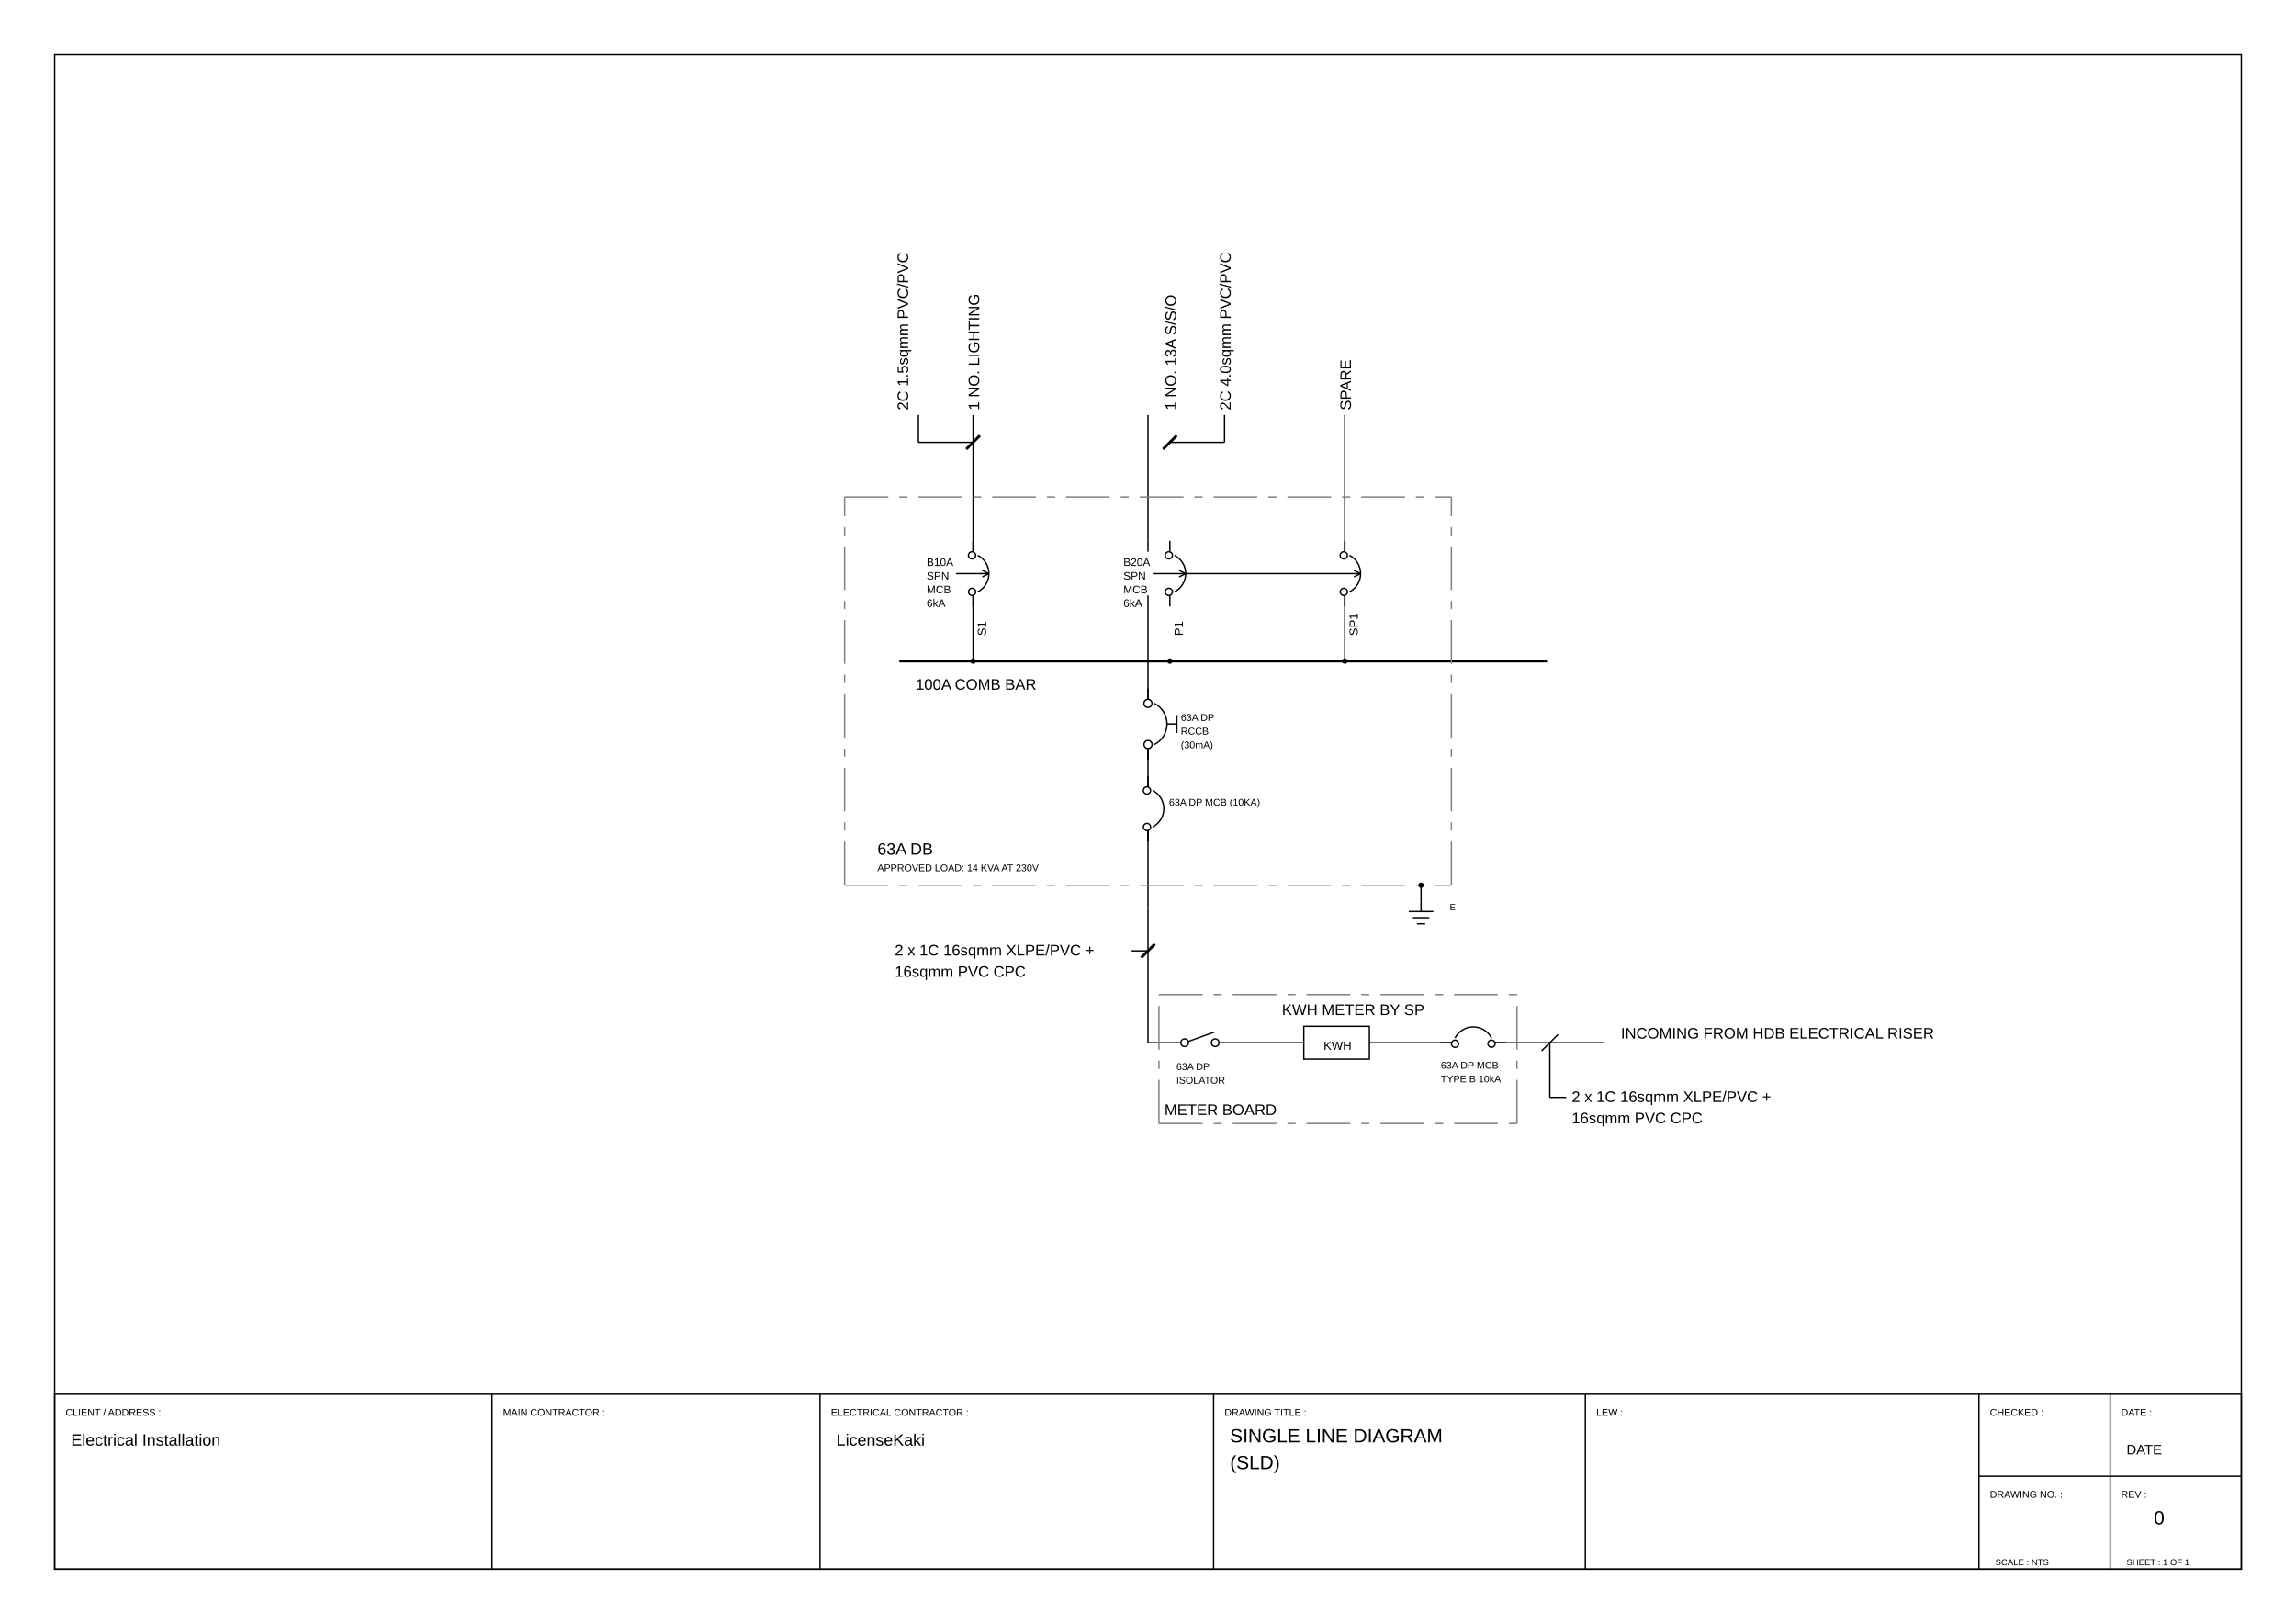
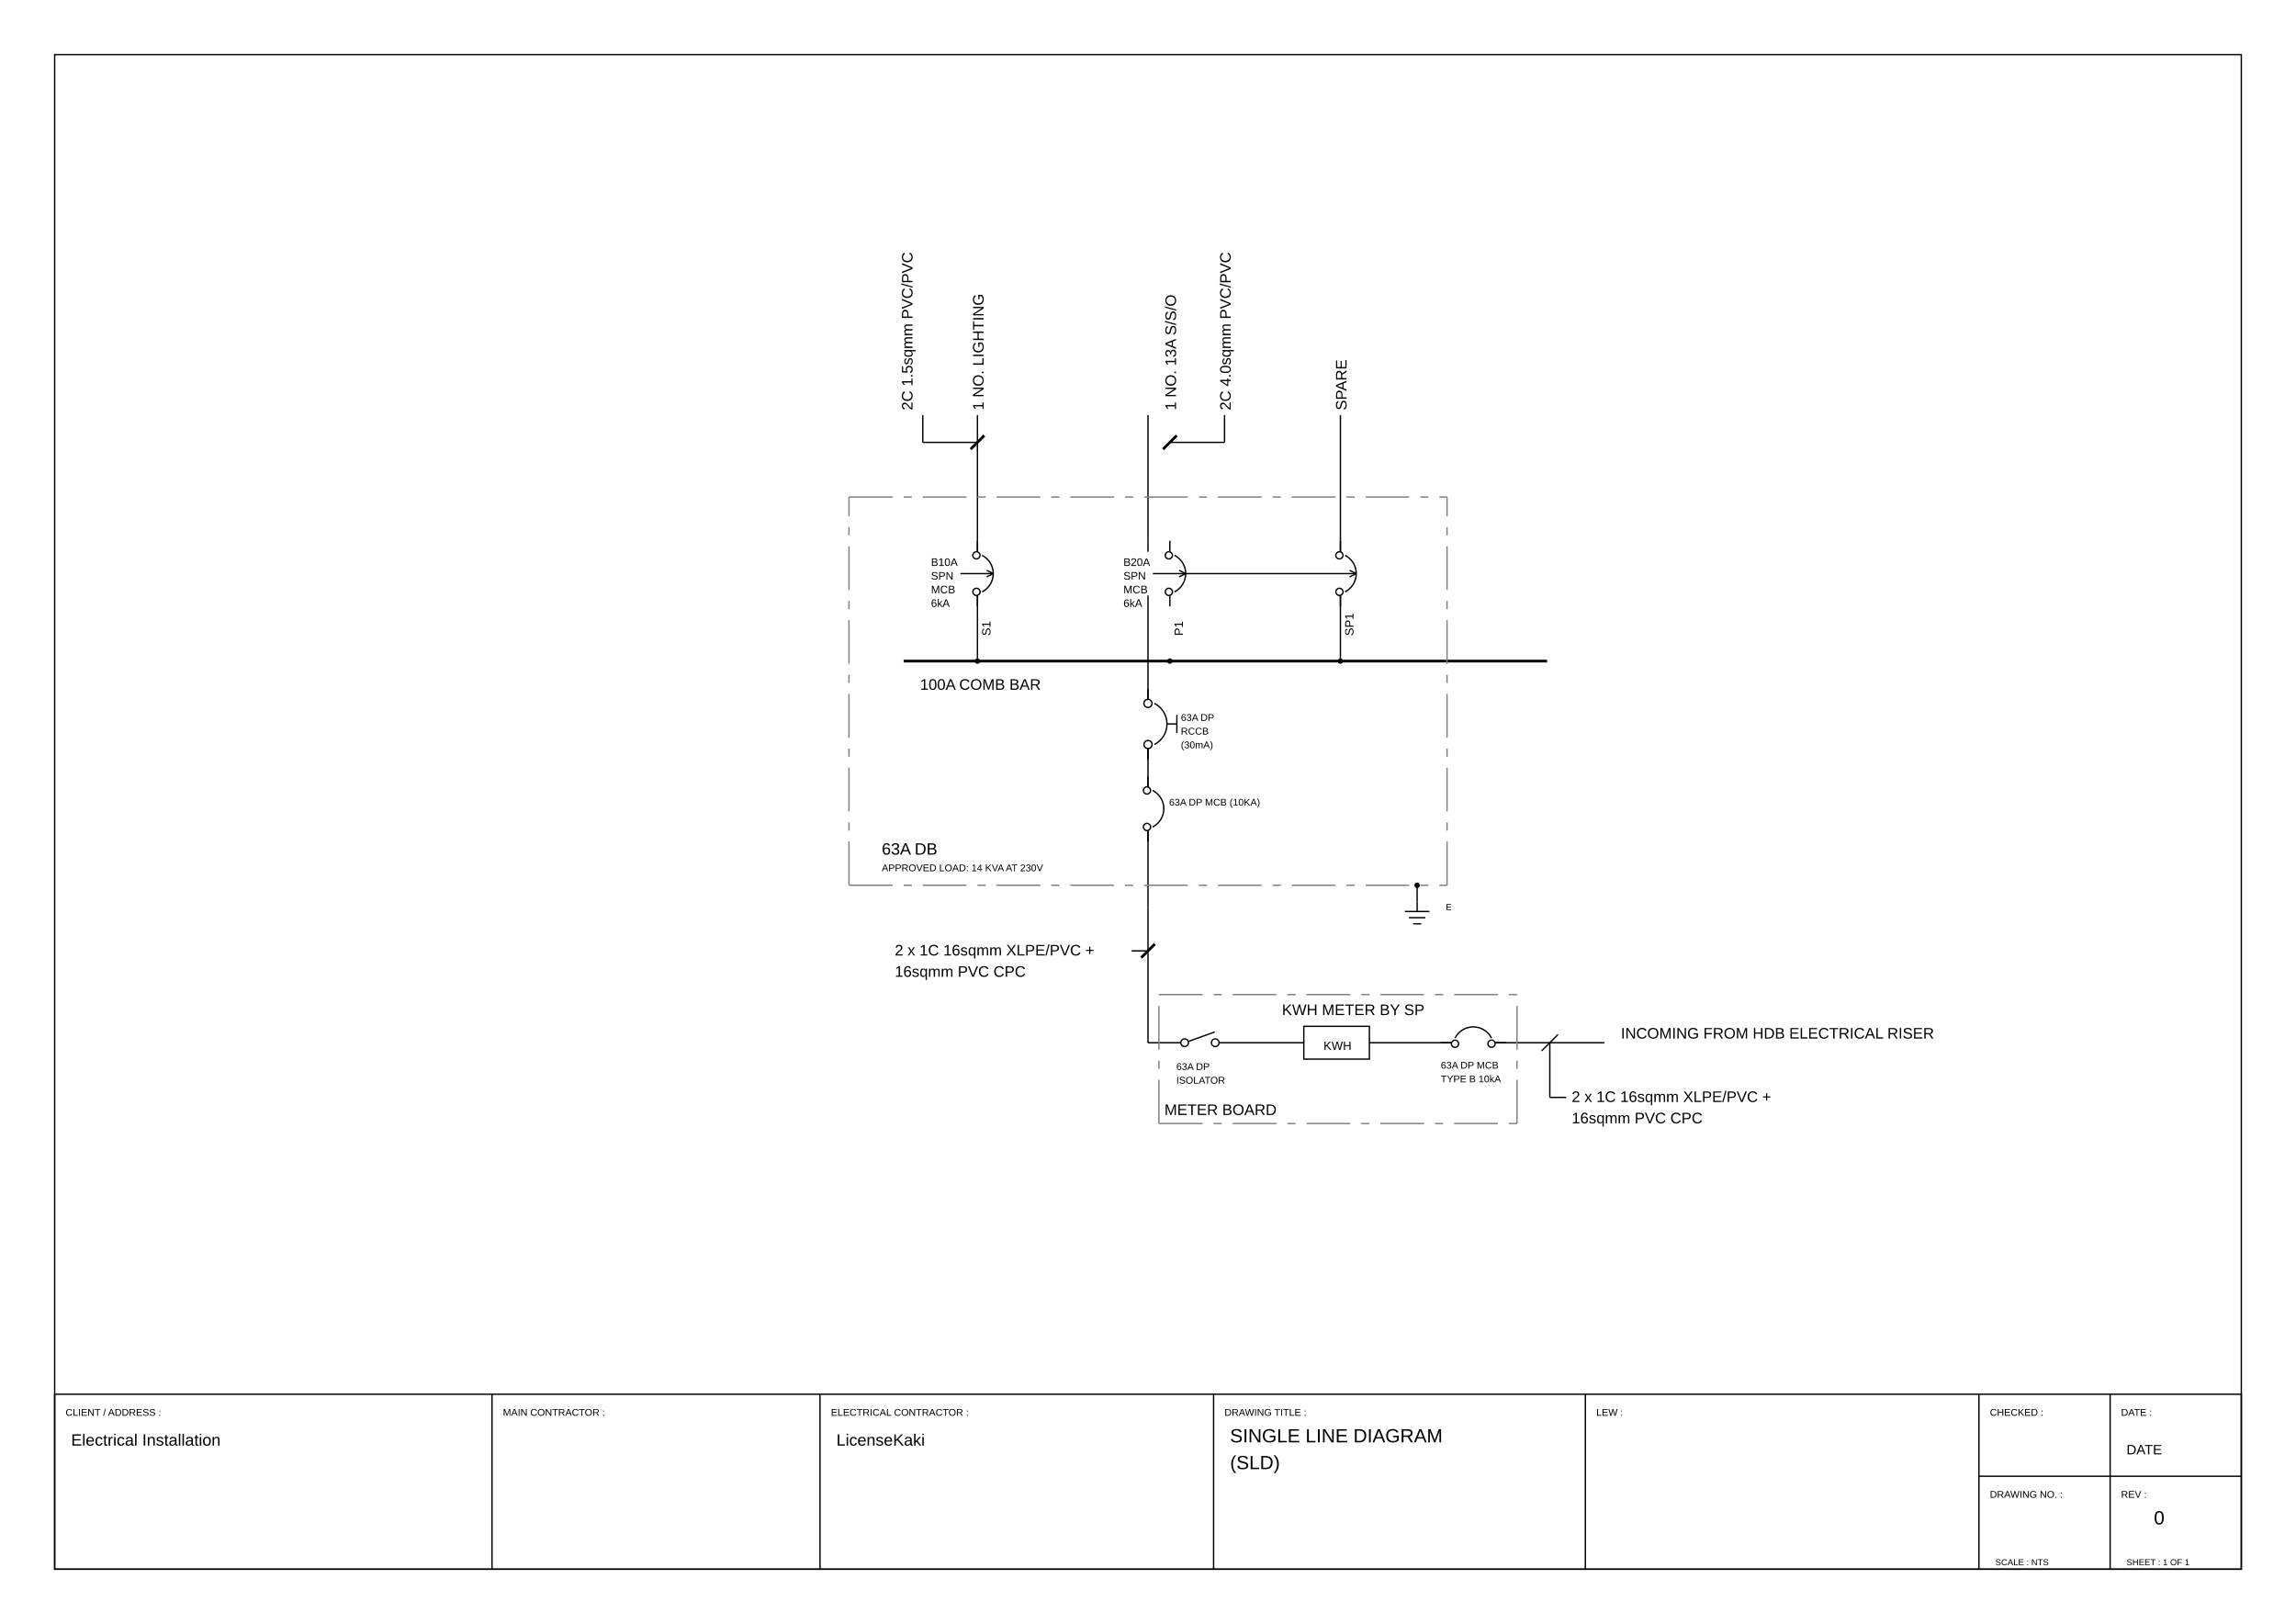
<svg xmlns="http://www.w3.org/2000/svg" viewBox="0 0 420.0 297.0" width="420.0mm" height="297.0mm">
  <rect width="420.0" height="297.0" fill="white" />
  <polygon points="10.00,287.00 410.00,287.00 410.00,10.00 10.00,10.00" stroke="#000000" stroke-width="0.25" fill="none" />
  <polygon points="10.00,287.00 410.00,287.00 410.00,255.00 10.00,255.00" stroke="#000000" stroke-width="0.25" fill="none" />
  <line x1="90.00" y1="255.00" x2="90.00" y2="287.00" stroke="#000000" stroke-width="0.25" fill="none" />
  <line x1="150.00" y1="255.00" x2="150.00" y2="287.00" stroke="#000000" stroke-width="0.25" fill="none" />
  <line x1="222.00" y1="255.00" x2="222.00" y2="287.00" stroke="#000000" stroke-width="0.25" fill="none" />
  <line x1="290.00" y1="255.00" x2="290.00" y2="287.00" stroke="#000000" stroke-width="0.25" fill="none" />
  <line x1="362.00" y1="255.00" x2="362.00" y2="287.00" stroke="#000000" stroke-width="0.25" fill="none" />
  <line x1="362.00" y1="270.00" x2="410.00" y2="270.00" stroke="#000000" stroke-width="0.25" fill="none" />
  <line x1="386.00" y1="255.00" x2="386.00" y2="287.00" stroke="#000000" stroke-width="0.25" fill="none" />
  <text x="12.00" y="258.94" font-family="Arial, Helvetica, sans-serif" font-size="1.8" fill="#000000">CLIENT / ADDRESS :</text>
  <text x="92.00" y="258.94" font-family="Arial, Helvetica, sans-serif" font-size="1.8" fill="#000000">MAIN CONTRACTOR :</text>
  <text x="152.00" y="258.94" font-family="Arial, Helvetica, sans-serif" font-size="1.8" fill="#000000">ELECTRICAL CONTRACTOR :</text>
  <text x="224.00" y="258.94" font-family="Arial, Helvetica, sans-serif" font-size="1.8" fill="#000000">DRAWING TITLE :</text>
  <text x="292.00" y="258.94" font-family="Arial, Helvetica, sans-serif" font-size="1.8" fill="#000000">LEW :</text>
  <text x="364.00" y="258.94" font-family="Arial, Helvetica, sans-serif" font-size="1.8" fill="#000000">CHECKED :</text>
  <text x="388.00" y="258.94" font-family="Arial, Helvetica, sans-serif" font-size="1.8" fill="#000000">DATE :</text>
  <text x="364.00" y="273.94" font-family="Arial, Helvetica, sans-serif" font-size="1.8" fill="#000000">DRAWING NO. :</text>
  <text x="388.00" y="273.94" font-family="Arial, Helvetica, sans-serif" font-size="1.8" fill="#000000">REV :</text>
  <circle cx="222.30" cy="190.71" r="0.70" stroke="#000000" stroke-width="0.25" fill="none" />
  <circle cx="216.70" cy="190.71" r="0.70" stroke="#000000" stroke-width="0.25" fill="none" />
  <polyline points="217.36,190.48 222.21,188.74" stroke="#000000" stroke-width="0.25" fill="none" />
  <text x="215.18" y="195.70" font-family="Arial, Helvetica, sans-serif" font-size="1.8" fill="#000000">
    <tspan x="215.18">63A DP</tspan>
    <tspan x="215.18" dy="2.5">ISOLATOR</tspan>
  </text>
  <polygon points="238.50,187.71 250.50,187.71 250.50,193.71 238.50,193.71" stroke="#000000" stroke-width="0.25" fill="none" />
  <text x="242.10" y="192.02" font-family="Arial, Helvetica, sans-serif" font-size="2.2" fill="#000000">KWH</text>
  <text x="234.50" y="185.65" font-family="Arial, Helvetica, sans-serif" font-size="2.8" fill="#000000">KWH METER BY SP</text>
  <path d="M 272.84,189.86 A 3.75,3.75 0 0,0 266.16,189.86" stroke="#000000" stroke-width="0.25" fill="none" />
  <circle cx="266.16" cy="190.90" r="0.66" stroke="#000000" stroke-width="0.25" fill="none" />
  <circle cx="272.84" cy="190.89" r="0.66" stroke="#000000" stroke-width="0.25" fill="none" />
  <line x1="265.50" y1="190.71" x2="263.50" y2="190.71" stroke="#000000" stroke-width="0.25" fill="none" />
  <line x1="273.50" y1="190.71" x2="275.50" y2="190.71" stroke="#000000" stroke-width="0.25" fill="none" />
  <text x="263.56" y="195.45" font-family="Arial, Helvetica, sans-serif" font-size="1.8" fill="#000000">
    <tspan x="263.56">63A DP MCB</tspan>
    <tspan x="263.56" dy="2.5">TYPE B 10kA</tspan>
  </text>
  <text x="296.50" y="189.95" font-family="Arial, Helvetica, sans-serif" font-size="2.8" fill="#000000">INCOMING FROM HDB ELECTRICAL RISER</text>
  <text x="287.50" y="201.55" font-family="Arial, Helvetica, sans-serif" font-size="2.8" fill="#000000">
    <tspan x="287.50">2 x 1C 16sqmm XLPE/PVC +</tspan>
    <tspan x="287.50" dy="3.9">16sqmm PVC CPC</tspan>
  </text>
  <text x="163.68" y="174.75" font-family="Arial, Helvetica, sans-serif" font-size="2.8" fill="#000000">
    <tspan x="163.68">2 x 1C 16sqmm XLPE/PVC +</tspan>
    <tspan x="163.68" dy="3.9">16sqmm PVC CPC</tspan>
  </text>
  <text x="213.00" y="203.93" font-family="Arial, Helvetica, sans-serif" font-size="2.8" fill="#000000">METER BOARD</text>
  <path d="M 210.85,151.25 A 3.75,3.75 0 0,0 210.85,144.57" stroke="#000000" stroke-width="0.25" fill="none" />
  <circle cx="209.81" cy="144.57" r="0.66" stroke="#000000" stroke-width="0.25" fill="none" />
  <circle cx="209.82" cy="151.25" r="0.66" stroke="#000000" stroke-width="0.25" fill="none" />
  <line x1="210.00" y1="151.91" x2="210.00" y2="153.91" stroke="#000000" stroke-width="0.25" fill="none" />
  <line x1="210.00" y1="143.91" x2="210.00" y2="141.91" stroke="#000000" stroke-width="0.25" fill="none" />
  <text x="213.85" y="147.35" font-family="Arial, Helvetica, sans-serif" font-size="1.8" fill="#000000">63A DP MCB (10KA)</text>
  <path d="M 211.17,136.17 A 4.22,4.22 0 0,0 211.17,128.65" stroke="#000000" stroke-width="0.25" fill="none" />
  <circle cx="209.99" cy="128.65" r="0.74" stroke="#000000" stroke-width="0.25" fill="none" />
  <circle cx="210.01" cy="136.17" r="0.74" stroke="#000000" stroke-width="0.25" fill="none" />
  <line x1="213.47" y1="132.41" x2="215.28" y2="132.41" stroke="#000000" stroke-width="0.25" fill="none" />
  <line x1="215.28" y1="134.05" x2="215.28" y2="130.77" stroke="#000000" stroke-width="0.25" fill="none" />
  <line x1="210.00" y1="136.91" x2="210.00" y2="138.91" stroke="#000000" stroke-width="0.25" fill="none" />
  <line x1="210.00" y1="127.91" x2="210.00" y2="125.91" stroke="#000000" stroke-width="0.25" fill="none" />
  <text x="216.01" y="131.85" font-family="Arial, Helvetica, sans-serif" font-size="1.8" fill="#000000">
    <tspan x="216.01">63A DP</tspan>
    <tspan x="216.01" dy="2.5">RCCB </tspan>
    <tspan x="216.01" dy="2.5">(30mA)</tspan>
  </text>
-   <line x1="164.50" y1="120.91" x2="283.00" y2="120.91" stroke="#000000" stroke-width="0.50" fill="none" />
-   <text x="167.50" y="126.15" font-family="Arial, Helvetica, sans-serif" font-size="2.8" fill="#000000">100A COMB BAR</text>
-   <text x="179.50" y="117.17" font-family="Arial, Helvetica, sans-serif" font-size="2.2" fill="#000000" transform="rotate(-90.0,179.50,116.29)">S1</text>
-   <path d="M 178.85,108.25 A 3.75,3.75 0 0,0 178.85,101.57" stroke="#000000" stroke-width="0.25" fill="none" />
-   <circle cx="177.81" cy="101.57" r="0.66" stroke="#000000" stroke-width="0.25" fill="none" />
-   <circle cx="177.82" cy="108.25" r="0.66" stroke="#000000" stroke-width="0.25" fill="none" />
-   <line x1="178.00" y1="108.91" x2="178.00" y2="110.91" stroke="#000000" stroke-width="0.25" fill="none" />
-   <line x1="178.00" y1="100.91" x2="178.00" y2="98.91" stroke="#000000" stroke-width="0.25" fill="none" />
-   <line x1="174.89" y1="104.91" x2="180.89" y2="104.91" stroke="#000000" stroke-width="0.25" fill="none" />
-   <line x1="180.89" y1="104.91" x2="179.69" y2="104.31" stroke="#000000" stroke-width="0.25" fill="none" />
-   <line x1="180.89" y1="104.91" x2="179.69" y2="105.51" stroke="#000000" stroke-width="0.25" fill="none" />
-   <text x="169.50" y="103.51" font-family="Arial, Helvetica, sans-serif" font-size="2.0" fill="#000000">B10A</text>
-   <text x="169.50" y="106.01" font-family="Arial, Helvetica, sans-serif" font-size="2.0" fill="#000000">SPN</text>
-   <text x="169.50" y="108.51" font-family="Arial, Helvetica, sans-serif" font-size="2.0" fill="#000000">MCB</text>
-   <text x="169.50" y="111.01" font-family="Arial, Helvetica, sans-serif" font-size="2.0" fill="#000000">6kA</text>
-   <text x="178.00" y="76.15" font-family="Arial, Helvetica, sans-serif" font-size="2.8" fill="#000000" transform="rotate(-90.0,178.00,75.03)">1 NO. LIGHTING</text>
+   <line x1="165.30" y1="120.91" x2="283.00" y2="120.91" stroke="#000000" stroke-width="0.50" fill="none" />
+   <text x="168.30" y="126.15" font-family="Arial, Helvetica, sans-serif" font-size="2.8" fill="#000000">100A COMB BAR</text>
+   <text x="180.30" y="117.17" font-family="Arial, Helvetica, sans-serif" font-size="2.2" fill="#000000" transform="rotate(-90.0,180.30,116.29)">S1</text>
+   <path d="M 179.65,108.25 A 3.75,3.75 0 0,0 179.65,101.57" stroke="#000000" stroke-width="0.25" fill="none" />
+   <circle cx="178.61" cy="101.57" r="0.66" stroke="#000000" stroke-width="0.25" fill="none" />
+   <circle cx="178.62" cy="108.25" r="0.66" stroke="#000000" stroke-width="0.25" fill="none" />
+   <line x1="178.80" y1="108.91" x2="178.80" y2="110.91" stroke="#000000" stroke-width="0.25" fill="none" />
+   <line x1="178.80" y1="100.91" x2="178.80" y2="98.91" stroke="#000000" stroke-width="0.25" fill="none" />
+   <line x1="175.69" y1="104.91" x2="181.69" y2="104.91" stroke="#000000" stroke-width="0.25" fill="none" />
+   <line x1="181.69" y1="104.91" x2="180.49" y2="104.31" stroke="#000000" stroke-width="0.25" fill="none" />
+   <line x1="181.69" y1="104.91" x2="180.49" y2="105.51" stroke="#000000" stroke-width="0.25" fill="none" />
+   <text x="170.30" y="103.51" font-family="Arial, Helvetica, sans-serif" font-size="2.0" fill="#000000">B10A</text>
+   <text x="170.30" y="106.01" font-family="Arial, Helvetica, sans-serif" font-size="2.0" fill="#000000">SPN</text>
+   <text x="170.30" y="108.51" font-family="Arial, Helvetica, sans-serif" font-size="2.0" fill="#000000">MCB</text>
+   <text x="170.30" y="111.01" font-family="Arial, Helvetica, sans-serif" font-size="2.0" fill="#000000">6kA</text>
+   <text x="178.80" y="76.15" font-family="Arial, Helvetica, sans-serif" font-size="2.8" fill="#000000" transform="rotate(-90.0,178.80,75.03)">1 NO. LIGHTING</text>
  <text x="215.50" y="117.17" font-family="Arial, Helvetica, sans-serif" font-size="2.2" fill="#000000" transform="rotate(-90.0,215.50,116.29)">P1</text>
  <path d="M 214.85,108.25 A 3.75,3.75 0 0,0 214.85,101.57" stroke="#000000" stroke-width="0.25" fill="none" />
  <circle cx="213.81" cy="101.57" r="0.66" stroke="#000000" stroke-width="0.25" fill="none" />
  <circle cx="213.82" cy="108.25" r="0.66" stroke="#000000" stroke-width="0.25" fill="none" />
  <line x1="214.00" y1="108.91" x2="214.00" y2="110.91" stroke="#000000" stroke-width="0.25" fill="none" />
  <line x1="214.00" y1="100.91" x2="214.00" y2="98.91" stroke="#000000" stroke-width="0.25" fill="none" />
  <line x1="210.89" y1="104.91" x2="216.89" y2="104.91" stroke="#000000" stroke-width="0.25" fill="none" />
  <line x1="216.89" y1="104.91" x2="215.69" y2="104.31" stroke="#000000" stroke-width="0.25" fill="none" />
  <line x1="216.89" y1="104.91" x2="215.69" y2="105.51" stroke="#000000" stroke-width="0.25" fill="none" />
  <text x="205.50" y="103.51" font-family="Arial, Helvetica, sans-serif" font-size="2.0" fill="#000000">B20A</text>
  <text x="205.50" y="106.01" font-family="Arial, Helvetica, sans-serif" font-size="2.0" fill="#000000">SPN</text>
  <text x="205.50" y="108.51" font-family="Arial, Helvetica, sans-serif" font-size="2.0" fill="#000000">MCB</text>
  <text x="205.50" y="111.01" font-family="Arial, Helvetica, sans-serif" font-size="2.0" fill="#000000">6kA</text>
  <text x="214.00" y="76.15" font-family="Arial, Helvetica, sans-serif" font-size="2.8" fill="#000000" transform="rotate(-90.0,214.00,75.03)">1 NO. 13A S/S/O</text>
-   <text x="247.50" y="117.17" font-family="Arial, Helvetica, sans-serif" font-size="2.2" fill="#000000" transform="rotate(-90.0,247.50,116.29)">SP1</text>
-   <path d="M 246.85,108.25 A 3.75,3.75 0 0,0 246.85,101.57" stroke="#000000" stroke-width="0.25" fill="none" />
-   <circle cx="245.81" cy="101.57" r="0.66" stroke="#000000" stroke-width="0.25" fill="none" />
-   <circle cx="245.82" cy="108.25" r="0.66" stroke="#000000" stroke-width="0.25" fill="none" />
-   <line x1="246.00" y1="108.91" x2="246.00" y2="110.91" stroke="#000000" stroke-width="0.25" fill="none" />
-   <line x1="246.00" y1="100.91" x2="246.00" y2="98.91" stroke="#000000" stroke-width="0.25" fill="none" />
-   <line x1="216.89" y1="104.91" x2="248.89" y2="104.91" stroke="#000000" stroke-width="0.25" fill="none" />
-   <line x1="248.89" y1="104.91" x2="247.69" y2="104.31" stroke="#000000" stroke-width="0.25" fill="none" />
-   <line x1="248.89" y1="104.91" x2="247.69" y2="105.51" stroke="#000000" stroke-width="0.25" fill="none" />
-   <text x="246.00" y="76.15" font-family="Arial, Helvetica, sans-serif" font-size="2.8" fill="#000000" transform="rotate(-90.0,246.00,75.03)">SPARE</text>
-   <text x="165.00" y="76.15" font-family="Arial, Helvetica, sans-serif" font-size="2.8" fill="#000000" transform="rotate(-90.0,165.00,75.03)">2C 1.5sqmm PVC/PVC</text>
+   <text x="246.70" y="117.17" font-family="Arial, Helvetica, sans-serif" font-size="2.2" fill="#000000" transform="rotate(-90.0,246.70,116.29)">SP1</text>
+   <path d="M 246.05,108.25 A 3.75,3.75 0 0,0 246.05,101.57" stroke="#000000" stroke-width="0.25" fill="none" />
+   <circle cx="245.01" cy="101.57" r="0.66" stroke="#000000" stroke-width="0.25" fill="none" />
+   <circle cx="245.02" cy="108.25" r="0.66" stroke="#000000" stroke-width="0.25" fill="none" />
+   <line x1="245.20" y1="108.91" x2="245.20" y2="110.91" stroke="#000000" stroke-width="0.25" fill="none" />
+   <line x1="245.20" y1="100.91" x2="245.20" y2="98.91" stroke="#000000" stroke-width="0.25" fill="none" />
+   <line x1="216.89" y1="104.91" x2="248.09" y2="104.91" stroke="#000000" stroke-width="0.25" fill="none" />
+   <line x1="248.09" y1="104.91" x2="246.89" y2="104.31" stroke="#000000" stroke-width="0.25" fill="none" />
+   <line x1="248.09" y1="104.91" x2="246.89" y2="105.51" stroke="#000000" stroke-width="0.25" fill="none" />
+   <text x="245.20" y="76.15" font-family="Arial, Helvetica, sans-serif" font-size="2.8" fill="#000000" transform="rotate(-90.0,245.20,75.03)">SPARE</text>
+   <text x="165.80" y="76.15" font-family="Arial, Helvetica, sans-serif" font-size="2.8" fill="#000000" transform="rotate(-90.0,165.80,75.03)">2C 1.5sqmm PVC/PVC</text>
  <text x="224.00" y="76.15" font-family="Arial, Helvetica, sans-serif" font-size="2.8" fill="#000000" transform="rotate(-90.0,224.00,75.03)">2C 4.0sqmm PVC/PVC</text>
-   <text x="160.50" y="156.31" font-family="Arial, Helvetica, sans-serif" font-size="3.0" fill="#000000">63A DB</text>
-   <text x="160.50" y="159.35" font-family="Arial, Helvetica, sans-serif" font-size="1.8" fill="#000000">APPROVED LOAD: 14 KVA AT 230V</text>
-   <line x1="259.95" y1="164.91" x2="259.95" y2="166.71" stroke="#000000" stroke-width="0.25" fill="none" />
-   <line x1="257.70" y1="166.71" x2="262.20" y2="166.71" stroke="#000000" stroke-width="0.25" fill="none" />
-   <line x1="258.45" y1="167.84" x2="261.45" y2="167.84" stroke="#000000" stroke-width="0.25" fill="none" />
-   <line x1="259.20" y1="168.96" x2="260.70" y2="168.96" stroke="#000000" stroke-width="0.25" fill="none" />
-   <text x="265.20" y="166.44" font-family="Arial, Helvetica, sans-serif" font-size="1.6" fill="#000000">E</text>
+   <text x="161.30" y="156.31" font-family="Arial, Helvetica, sans-serif" font-size="3.0" fill="#000000">63A DB</text>
+   <text x="161.30" y="159.35" font-family="Arial, Helvetica, sans-serif" font-size="1.8" fill="#000000">APPROVED LOAD: 14 KVA AT 230V</text>
+   <line x1="259.23" y1="164.91" x2="259.23" y2="166.71" stroke="#000000" stroke-width="0.25" fill="none" />
+   <line x1="256.98" y1="166.71" x2="261.48" y2="166.71" stroke="#000000" stroke-width="0.25" fill="none" />
+   <line x1="257.73" y1="167.84" x2="260.73" y2="167.84" stroke="#000000" stroke-width="0.25" fill="none" />
+   <line x1="258.48" y1="168.96" x2="259.98" y2="168.96" stroke="#000000" stroke-width="0.25" fill="none" />
+   <text x="264.48" y="166.44" font-family="Arial, Helvetica, sans-serif" font-size="1.6" fill="#000000">E</text>
  <line x1="210.00" y1="190.71" x2="216.00" y2="190.71" stroke="#000000" stroke-width="0.25" fill="none" />
  <line x1="223.00" y1="190.71" x2="238.50" y2="190.71" stroke="#000000" stroke-width="0.25" fill="none" />
  <line x1="250.50" y1="190.71" x2="265.50" y2="190.71" stroke="#000000" stroke-width="0.25" fill="none" />
  <line x1="273.50" y1="190.71" x2="293.50" y2="190.71" stroke="#000000" stroke-width="0.25" fill="none" />
  <line x1="282.00" y1="192.21" x2="285.00" y2="189.21" stroke="#000000" stroke-width="0.25" fill="none" />
  <line x1="283.50" y1="190.71" x2="283.50" y2="200.71" stroke="#000000" stroke-width="0.25" fill="none" />
  <line x1="283.50" y1="200.71" x2="286.50" y2="200.71" stroke="#000000" stroke-width="0.25" fill="none" />
  <line x1="210.00" y1="190.71" x2="210.00" y2="165.91" stroke="#000000" stroke-width="0.25" fill="none" />
  <line x1="210.00" y1="173.91" x2="207.00" y2="173.91" stroke="#000000" stroke-width="0.25" fill="none" />
  <line x1="210.00" y1="165.91" x2="210.00" y2="151.91" stroke="#000000" stroke-width="0.25" fill="none" />
  <line x1="210.00" y1="153.91" x2="210.00" y2="151.91" stroke="#000000" stroke-width="0.25" fill="none" />
  <line x1="210.00" y1="143.91" x2="210.00" y2="141.91" stroke="#000000" stroke-width="0.25" fill="none" />
  <line x1="210.00" y1="141.91" x2="210.00" y2="136.91" stroke="#000000" stroke-width="0.25" fill="none" />
  <line x1="210.00" y1="138.91" x2="210.00" y2="136.91" stroke="#000000" stroke-width="0.25" fill="none" />
  <line x1="210.00" y1="127.91" x2="210.00" y2="125.91" stroke="#000000" stroke-width="0.25" fill="none" />
  <line x1="210.00" y1="125.91" x2="210.00" y2="120.91" stroke="#000000" stroke-width="0.25" fill="none" />
-   <line x1="178.00" y1="120.91" x2="178.00" y2="108.91" stroke="#000000" stroke-width="0.25" fill="none" />
-   <line x1="178.00" y1="100.91" x2="178.00" y2="98.91" stroke="#000000" stroke-width="0.25" fill="none" />
-   <line x1="178.00" y1="98.91" x2="178.00" y2="75.91" stroke="#000000" stroke-width="0.25" fill="none" />
+   <line x1="178.80" y1="120.91" x2="178.80" y2="108.91" stroke="#000000" stroke-width="0.25" fill="none" />
+   <line x1="178.80" y1="100.91" x2="178.80" y2="98.91" stroke="#000000" stroke-width="0.25" fill="none" />
+   <line x1="178.80" y1="98.91" x2="178.80" y2="75.91" stroke="#000000" stroke-width="0.25" fill="none" />
  <line x1="210.00" y1="120.91" x2="210.00" y2="108.91" stroke="#000000" stroke-width="0.25" fill="none" />
  <line x1="210.00" y1="100.91" x2="210.00" y2="98.91" stroke="#000000" stroke-width="0.25" fill="none" />
  <line x1="210.00" y1="98.91" x2="210.00" y2="75.91" stroke="#000000" stroke-width="0.25" fill="none" />
-   <line x1="246.00" y1="120.91" x2="246.00" y2="108.91" stroke="#000000" stroke-width="0.25" fill="none" />
-   <line x1="246.00" y1="100.91" x2="246.00" y2="98.91" stroke="#000000" stroke-width="0.25" fill="none" />
-   <line x1="246.00" y1="98.91" x2="246.00" y2="75.91" stroke="#000000" stroke-width="0.25" fill="none" />
-   <line x1="168.00" y1="80.91" x2="178.00" y2="80.91" stroke="#000000" stroke-width="0.25" fill="none" />
-   <line x1="168.00" y1="80.91" x2="168.00" y2="75.91" stroke="#000000" stroke-width="0.25" fill="none" />
+   <line x1="245.20" y1="120.91" x2="245.20" y2="108.91" stroke="#000000" stroke-width="0.25" fill="none" />
+   <line x1="245.20" y1="100.91" x2="245.20" y2="98.91" stroke="#000000" stroke-width="0.25" fill="none" />
+   <line x1="245.20" y1="98.91" x2="245.20" y2="75.91" stroke="#000000" stroke-width="0.25" fill="none" />
+   <line x1="168.80" y1="80.91" x2="178.80" y2="80.91" stroke="#000000" stroke-width="0.25" fill="none" />
+   <line x1="168.80" y1="80.91" x2="168.80" y2="75.91" stroke="#000000" stroke-width="0.25" fill="none" />
  <line x1="214.00" y1="80.91" x2="224.00" y2="80.91" stroke="#000000" stroke-width="0.25" fill="none" />
  <line x1="224.00" y1="80.91" x2="224.00" y2="75.91" stroke="#000000" stroke-width="0.25" fill="none" />
-   <line x1="259.95" y1="161.91" x2="259.95" y2="164.91" stroke="#000000" stroke-width="0.25" fill="none" />
+   <line x1="259.23" y1="161.91" x2="259.23" y2="164.91" stroke="#000000" stroke-width="0.25" fill="none" />
  <line x1="208.75" y1="175.16" x2="211.25" y2="172.66" stroke="#000000" stroke-width="0.50" fill="none" />
-   <line x1="176.75" y1="82.16" x2="179.25" y2="79.66" stroke="#000000" stroke-width="0.50" fill="none" />
+   <line x1="177.55" y1="82.16" x2="180.05" y2="79.66" stroke="#000000" stroke-width="0.50" fill="none" />
  <line x1="212.75" y1="82.16" x2="215.25" y2="79.66" stroke="#000000" stroke-width="0.50" fill="none" />
  <line x1="212.00" y1="205.49" x2="220.00" y2="205.49" stroke="#808080" stroke-width="0.25" fill="none" />
  <line x1="222.00" y1="205.49" x2="223.50" y2="205.49" stroke="#808080" stroke-width="0.25" fill="none" />
  <line x1="225.50" y1="205.49" x2="233.50" y2="205.49" stroke="#808080" stroke-width="0.25" fill="none" />
  <line x1="235.50" y1="205.49" x2="237.00" y2="205.49" stroke="#808080" stroke-width="0.25" fill="none" />
  <line x1="239.00" y1="205.49" x2="247.00" y2="205.49" stroke="#808080" stroke-width="0.25" fill="none" />
  <line x1="249.00" y1="205.49" x2="250.50" y2="205.49" stroke="#808080" stroke-width="0.25" fill="none" />
  <line x1="252.50" y1="205.49" x2="260.50" y2="205.49" stroke="#808080" stroke-width="0.25" fill="none" />
  <line x1="262.50" y1="205.49" x2="264.00" y2="205.49" stroke="#808080" stroke-width="0.25" fill="none" />
  <line x1="266.00" y1="205.49" x2="274.00" y2="205.49" stroke="#808080" stroke-width="0.25" fill="none" />
  <line x1="276.00" y1="205.49" x2="277.50" y2="205.49" stroke="#808080" stroke-width="0.25" fill="none" />
  <line x1="212.00" y1="181.91" x2="220.00" y2="181.91" stroke="#808080" stroke-width="0.25" fill="none" />
  <line x1="222.00" y1="181.91" x2="223.50" y2="181.91" stroke="#808080" stroke-width="0.25" fill="none" />
  <line x1="225.50" y1="181.91" x2="233.50" y2="181.91" stroke="#808080" stroke-width="0.25" fill="none" />
  <line x1="235.50" y1="181.91" x2="237.00" y2="181.91" stroke="#808080" stroke-width="0.25" fill="none" />
  <line x1="239.00" y1="181.91" x2="247.00" y2="181.91" stroke="#808080" stroke-width="0.25" fill="none" />
  <line x1="249.00" y1="181.91" x2="250.50" y2="181.91" stroke="#808080" stroke-width="0.25" fill="none" />
  <line x1="252.50" y1="181.91" x2="260.50" y2="181.91" stroke="#808080" stroke-width="0.25" fill="none" />
  <line x1="262.50" y1="181.91" x2="264.00" y2="181.91" stroke="#808080" stroke-width="0.25" fill="none" />
  <line x1="266.00" y1="181.91" x2="274.00" y2="181.91" stroke="#808080" stroke-width="0.25" fill="none" />
  <line x1="276.00" y1="181.91" x2="277.50" y2="181.91" stroke="#808080" stroke-width="0.25" fill="none" />
  <line x1="212.00" y1="205.49" x2="212.00" y2="197.49" stroke="#808080" stroke-width="0.25" fill="none" />
  <line x1="212.00" y1="195.49" x2="212.00" y2="193.99" stroke="#808080" stroke-width="0.25" fill="none" />
  <line x1="212.00" y1="191.99" x2="212.00" y2="183.99" stroke="#808080" stroke-width="0.25" fill="none" />
  <line x1="212.00" y1="181.99" x2="212.00" y2="181.91" stroke="#808080" stroke-width="0.25" fill="none" />
  <line x1="277.50" y1="205.49" x2="277.50" y2="197.49" stroke="#808080" stroke-width="0.25" fill="none" />
  <line x1="277.50" y1="195.49" x2="277.50" y2="193.99" stroke="#808080" stroke-width="0.25" fill="none" />
  <line x1="277.50" y1="191.99" x2="277.50" y2="183.99" stroke="#808080" stroke-width="0.25" fill="none" />
  <line x1="277.50" y1="181.99" x2="277.50" y2="181.91" stroke="#808080" stroke-width="0.25" fill="none" />
-   <line x1="154.50" y1="161.91" x2="162.50" y2="161.91" stroke="#808080" stroke-width="0.25" fill="none" />
-   <line x1="164.50" y1="161.91" x2="166.00" y2="161.91" stroke="#808080" stroke-width="0.25" fill="none" />
-   <line x1="168.00" y1="161.91" x2="176.00" y2="161.91" stroke="#808080" stroke-width="0.25" fill="none" />
-   <line x1="178.00" y1="161.91" x2="179.50" y2="161.91" stroke="#808080" stroke-width="0.25" fill="none" />
-   <line x1="181.50" y1="161.91" x2="189.50" y2="161.91" stroke="#808080" stroke-width="0.25" fill="none" />
-   <line x1="191.50" y1="161.91" x2="193.00" y2="161.91" stroke="#808080" stroke-width="0.25" fill="none" />
-   <line x1="195.00" y1="161.91" x2="203.00" y2="161.91" stroke="#808080" stroke-width="0.25" fill="none" />
-   <line x1="205.00" y1="161.91" x2="206.50" y2="161.91" stroke="#808080" stroke-width="0.25" fill="none" />
-   <line x1="208.50" y1="161.91" x2="216.50" y2="161.91" stroke="#808080" stroke-width="0.25" fill="none" />
-   <line x1="218.50" y1="161.91" x2="220.00" y2="161.91" stroke="#808080" stroke-width="0.25" fill="none" />
-   <line x1="222.00" y1="161.91" x2="230.00" y2="161.91" stroke="#808080" stroke-width="0.25" fill="none" />
-   <line x1="232.00" y1="161.91" x2="233.50" y2="161.91" stroke="#808080" stroke-width="0.25" fill="none" />
-   <line x1="235.50" y1="161.91" x2="243.50" y2="161.91" stroke="#808080" stroke-width="0.25" fill="none" />
-   <line x1="245.50" y1="161.91" x2="247.00" y2="161.91" stroke="#808080" stroke-width="0.25" fill="none" />
-   <line x1="249.00" y1="161.91" x2="257.00" y2="161.91" stroke="#808080" stroke-width="0.25" fill="none" />
-   <line x1="259.00" y1="161.91" x2="260.50" y2="161.91" stroke="#808080" stroke-width="0.25" fill="none" />
-   <line x1="262.50" y1="161.91" x2="265.50" y2="161.91" stroke="#808080" stroke-width="0.25" fill="none" />
-   <line x1="154.50" y1="90.91" x2="162.50" y2="90.91" stroke="#808080" stroke-width="0.25" fill="none" />
-   <line x1="164.50" y1="90.91" x2="166.00" y2="90.91" stroke="#808080" stroke-width="0.25" fill="none" />
-   <line x1="168.00" y1="90.91" x2="176.00" y2="90.91" stroke="#808080" stroke-width="0.25" fill="none" />
-   <line x1="178.00" y1="90.91" x2="179.50" y2="90.91" stroke="#808080" stroke-width="0.25" fill="none" />
-   <line x1="181.50" y1="90.91" x2="189.50" y2="90.91" stroke="#808080" stroke-width="0.25" fill="none" />
-   <line x1="191.50" y1="90.91" x2="193.00" y2="90.91" stroke="#808080" stroke-width="0.25" fill="none" />
-   <line x1="195.00" y1="90.91" x2="203.00" y2="90.91" stroke="#808080" stroke-width="0.25" fill="none" />
-   <line x1="205.00" y1="90.91" x2="206.50" y2="90.91" stroke="#808080" stroke-width="0.25" fill="none" />
-   <line x1="208.50" y1="90.91" x2="216.50" y2="90.91" stroke="#808080" stroke-width="0.25" fill="none" />
-   <line x1="218.50" y1="90.91" x2="220.00" y2="90.91" stroke="#808080" stroke-width="0.25" fill="none" />
-   <line x1="222.00" y1="90.91" x2="230.00" y2="90.91" stroke="#808080" stroke-width="0.25" fill="none" />
-   <line x1="232.00" y1="90.91" x2="233.50" y2="90.91" stroke="#808080" stroke-width="0.25" fill="none" />
-   <line x1="235.50" y1="90.91" x2="243.50" y2="90.91" stroke="#808080" stroke-width="0.25" fill="none" />
-   <line x1="245.50" y1="90.91" x2="247.00" y2="90.91" stroke="#808080" stroke-width="0.25" fill="none" />
-   <line x1="249.00" y1="90.91" x2="257.00" y2="90.91" stroke="#808080" stroke-width="0.25" fill="none" />
-   <line x1="259.00" y1="90.91" x2="260.50" y2="90.91" stroke="#808080" stroke-width="0.25" fill="none" />
-   <line x1="262.50" y1="90.91" x2="265.50" y2="90.91" stroke="#808080" stroke-width="0.25" fill="none" />
-   <line x1="154.50" y1="161.91" x2="154.50" y2="153.91" stroke="#808080" stroke-width="0.25" fill="none" />
-   <line x1="154.50" y1="151.91" x2="154.50" y2="150.41" stroke="#808080" stroke-width="0.25" fill="none" />
-   <line x1="154.50" y1="148.41" x2="154.50" y2="140.41" stroke="#808080" stroke-width="0.25" fill="none" />
-   <line x1="154.50" y1="138.41" x2="154.50" y2="136.91" stroke="#808080" stroke-width="0.25" fill="none" />
-   <line x1="154.50" y1="134.91" x2="154.50" y2="126.91" stroke="#808080" stroke-width="0.25" fill="none" />
-   <line x1="154.50" y1="124.91" x2="154.50" y2="123.41" stroke="#808080" stroke-width="0.25" fill="none" />
-   <line x1="154.50" y1="121.41" x2="154.50" y2="113.41" stroke="#808080" stroke-width="0.25" fill="none" />
-   <line x1="154.50" y1="111.41" x2="154.50" y2="109.91" stroke="#808080" stroke-width="0.25" fill="none" />
-   <line x1="154.50" y1="107.91" x2="154.50" y2="99.91" stroke="#808080" stroke-width="0.25" fill="none" />
-   <line x1="154.50" y1="97.91" x2="154.50" y2="96.41" stroke="#808080" stroke-width="0.25" fill="none" />
-   <line x1="154.50" y1="94.41" x2="154.50" y2="90.91" stroke="#808080" stroke-width="0.25" fill="none" />
-   <line x1="265.50" y1="161.91" x2="265.50" y2="153.91" stroke="#808080" stroke-width="0.25" fill="none" />
-   <line x1="265.50" y1="151.91" x2="265.50" y2="150.41" stroke="#808080" stroke-width="0.25" fill="none" />
-   <line x1="265.50" y1="148.41" x2="265.50" y2="140.41" stroke="#808080" stroke-width="0.25" fill="none" />
-   <line x1="265.50" y1="138.41" x2="265.50" y2="136.91" stroke="#808080" stroke-width="0.25" fill="none" />
-   <line x1="265.50" y1="134.91" x2="265.50" y2="126.91" stroke="#808080" stroke-width="0.25" fill="none" />
-   <line x1="265.50" y1="124.91" x2="265.50" y2="123.41" stroke="#808080" stroke-width="0.25" fill="none" />
-   <line x1="265.50" y1="121.41" x2="265.50" y2="113.41" stroke="#808080" stroke-width="0.25" fill="none" />
-   <line x1="265.50" y1="111.41" x2="265.50" y2="109.91" stroke="#808080" stroke-width="0.25" fill="none" />
-   <line x1="265.50" y1="107.91" x2="265.50" y2="99.91" stroke="#808080" stroke-width="0.25" fill="none" />
-   <line x1="265.50" y1="97.91" x2="265.50" y2="96.41" stroke="#808080" stroke-width="0.25" fill="none" />
-   <line x1="265.50" y1="94.41" x2="265.50" y2="90.91" stroke="#808080" stroke-width="0.25" fill="none" />
-   <circle cx="178.00" cy="120.91" r="0.50" fill="rgb(0,0,0)" stroke="none" />
+   <line x1="155.30" y1="161.91" x2="163.30" y2="161.91" stroke="#808080" stroke-width="0.25" fill="none" />
+   <line x1="165.30" y1="161.91" x2="166.80" y2="161.91" stroke="#808080" stroke-width="0.25" fill="none" />
+   <line x1="168.80" y1="161.91" x2="176.80" y2="161.91" stroke="#808080" stroke-width="0.25" fill="none" />
+   <line x1="178.80" y1="161.91" x2="180.30" y2="161.91" stroke="#808080" stroke-width="0.25" fill="none" />
+   <line x1="182.30" y1="161.91" x2="190.30" y2="161.91" stroke="#808080" stroke-width="0.25" fill="none" />
+   <line x1="192.30" y1="161.91" x2="193.80" y2="161.91" stroke="#808080" stroke-width="0.25" fill="none" />
+   <line x1="195.80" y1="161.91" x2="203.80" y2="161.91" stroke="#808080" stroke-width="0.25" fill="none" />
+   <line x1="205.80" y1="161.91" x2="207.30" y2="161.91" stroke="#808080" stroke-width="0.25" fill="none" />
+   <line x1="209.30" y1="161.91" x2="217.30" y2="161.91" stroke="#808080" stroke-width="0.25" fill="none" />
+   <line x1="219.30" y1="161.91" x2="220.80" y2="161.91" stroke="#808080" stroke-width="0.25" fill="none" />
+   <line x1="222.80" y1="161.91" x2="230.80" y2="161.91" stroke="#808080" stroke-width="0.25" fill="none" />
+   <line x1="232.80" y1="161.91" x2="234.30" y2="161.91" stroke="#808080" stroke-width="0.25" fill="none" />
+   <line x1="236.30" y1="161.91" x2="244.30" y2="161.91" stroke="#808080" stroke-width="0.25" fill="none" />
+   <line x1="246.30" y1="161.91" x2="247.80" y2="161.91" stroke="#808080" stroke-width="0.25" fill="none" />
+   <line x1="249.80" y1="161.91" x2="257.80" y2="161.91" stroke="#808080" stroke-width="0.25" fill="none" />
+   <line x1="259.80" y1="161.91" x2="261.30" y2="161.91" stroke="#808080" stroke-width="0.25" fill="none" />
+   <line x1="263.30" y1="161.91" x2="264.70" y2="161.91" stroke="#808080" stroke-width="0.25" fill="none" />
+   <line x1="155.30" y1="90.91" x2="163.30" y2="90.91" stroke="#808080" stroke-width="0.25" fill="none" />
+   <line x1="165.30" y1="90.91" x2="166.80" y2="90.91" stroke="#808080" stroke-width="0.25" fill="none" />
+   <line x1="168.80" y1="90.91" x2="176.80" y2="90.91" stroke="#808080" stroke-width="0.25" fill="none" />
+   <line x1="178.80" y1="90.91" x2="180.30" y2="90.91" stroke="#808080" stroke-width="0.25" fill="none" />
+   <line x1="182.30" y1="90.91" x2="190.30" y2="90.91" stroke="#808080" stroke-width="0.25" fill="none" />
+   <line x1="192.30" y1="90.91" x2="193.80" y2="90.91" stroke="#808080" stroke-width="0.25" fill="none" />
+   <line x1="195.80" y1="90.91" x2="203.80" y2="90.91" stroke="#808080" stroke-width="0.25" fill="none" />
+   <line x1="205.80" y1="90.91" x2="207.30" y2="90.91" stroke="#808080" stroke-width="0.25" fill="none" />
+   <line x1="209.30" y1="90.91" x2="217.30" y2="90.91" stroke="#808080" stroke-width="0.25" fill="none" />
+   <line x1="219.30" y1="90.91" x2="220.80" y2="90.91" stroke="#808080" stroke-width="0.25" fill="none" />
+   <line x1="222.80" y1="90.91" x2="230.80" y2="90.91" stroke="#808080" stroke-width="0.25" fill="none" />
+   <line x1="232.80" y1="90.91" x2="234.30" y2="90.91" stroke="#808080" stroke-width="0.25" fill="none" />
+   <line x1="236.30" y1="90.91" x2="244.30" y2="90.91" stroke="#808080" stroke-width="0.25" fill="none" />
+   <line x1="246.30" y1="90.91" x2="247.80" y2="90.91" stroke="#808080" stroke-width="0.25" fill="none" />
+   <line x1="249.80" y1="90.91" x2="257.80" y2="90.91" stroke="#808080" stroke-width="0.25" fill="none" />
+   <line x1="259.80" y1="90.91" x2="261.30" y2="90.91" stroke="#808080" stroke-width="0.25" fill="none" />
+   <line x1="263.30" y1="90.91" x2="264.70" y2="90.91" stroke="#808080" stroke-width="0.25" fill="none" />
+   <line x1="155.30" y1="161.91" x2="155.30" y2="153.91" stroke="#808080" stroke-width="0.25" fill="none" />
+   <line x1="155.30" y1="151.91" x2="155.30" y2="150.41" stroke="#808080" stroke-width="0.25" fill="none" />
+   <line x1="155.30" y1="148.41" x2="155.30" y2="140.41" stroke="#808080" stroke-width="0.25" fill="none" />
+   <line x1="155.30" y1="138.41" x2="155.30" y2="136.91" stroke="#808080" stroke-width="0.25" fill="none" />
+   <line x1="155.30" y1="134.91" x2="155.30" y2="126.91" stroke="#808080" stroke-width="0.25" fill="none" />
+   <line x1="155.30" y1="124.91" x2="155.30" y2="123.41" stroke="#808080" stroke-width="0.25" fill="none" />
+   <line x1="155.30" y1="121.41" x2="155.30" y2="113.41" stroke="#808080" stroke-width="0.25" fill="none" />
+   <line x1="155.30" y1="111.41" x2="155.30" y2="109.91" stroke="#808080" stroke-width="0.25" fill="none" />
+   <line x1="155.30" y1="107.91" x2="155.30" y2="99.91" stroke="#808080" stroke-width="0.25" fill="none" />
+   <line x1="155.30" y1="97.91" x2="155.30" y2="96.41" stroke="#808080" stroke-width="0.25" fill="none" />
+   <line x1="155.30" y1="94.41" x2="155.30" y2="90.91" stroke="#808080" stroke-width="0.25" fill="none" />
+   <line x1="264.70" y1="161.91" x2="264.70" y2="153.91" stroke="#808080" stroke-width="0.25" fill="none" />
+   <line x1="264.70" y1="151.91" x2="264.70" y2="150.41" stroke="#808080" stroke-width="0.25" fill="none" />
+   <line x1="264.70" y1="148.41" x2="264.70" y2="140.41" stroke="#808080" stroke-width="0.25" fill="none" />
+   <line x1="264.70" y1="138.41" x2="264.70" y2="136.91" stroke="#808080" stroke-width="0.25" fill="none" />
+   <line x1="264.70" y1="134.91" x2="264.70" y2="126.91" stroke="#808080" stroke-width="0.25" fill="none" />
+   <line x1="264.70" y1="124.91" x2="264.70" y2="123.41" stroke="#808080" stroke-width="0.25" fill="none" />
+   <line x1="264.70" y1="121.41" x2="264.70" y2="113.41" stroke="#808080" stroke-width="0.25" fill="none" />
+   <line x1="264.70" y1="111.41" x2="264.70" y2="109.91" stroke="#808080" stroke-width="0.25" fill="none" />
+   <line x1="264.70" y1="107.91" x2="264.70" y2="99.91" stroke="#808080" stroke-width="0.25" fill="none" />
+   <line x1="264.70" y1="97.91" x2="264.70" y2="96.41" stroke="#808080" stroke-width="0.25" fill="none" />
+   <line x1="264.70" y1="94.41" x2="264.70" y2="90.91" stroke="#808080" stroke-width="0.25" fill="none" />
+   <circle cx="178.80" cy="120.91" r="0.50" fill="rgb(0,0,0)" stroke="none" />
  <circle cx="214.00" cy="120.91" r="0.50" fill="rgb(0,0,0)" stroke="none" />
-   <circle cx="246.00" cy="120.91" r="0.50" fill="rgb(0,0,0)" stroke="none" />
-   <circle cx="259.95" cy="161.91" r="0.50" fill="rgb(0,0,0)" stroke="none" />
+   <circle cx="245.20" cy="120.91" r="0.50" fill="rgb(0,0,0)" stroke="none" />
+   <circle cx="259.23" cy="161.91" r="0.50" fill="rgb(0,0,0)" stroke="none" />
  <text x="13.00" y="264.40" font-family="Arial, Helvetica, sans-serif" font-size="3.0" fill="#000000">Electrical Installation</text>
  <text x="153.00" y="264.40" font-family="Arial, Helvetica, sans-serif" font-size="3.0" fill="#000000">LicenseKaki</text>
  <text x="225.00" y="263.80" font-family="Arial, Helvetica, sans-serif" font-size="3.5" fill="#000000">
    <tspan x="225.00">SINGLE LINE DIAGRAM</tspan>
    <tspan x="225.00" dy="4.9">(SLD)</tspan>
  </text>
  <text x="389.00" y="266.00" font-family="Arial, Helvetica, sans-serif" font-size="2.5" fill="#000000">DATE</text>
  <text x="365.00" y="278.00" font-family="Arial, Helvetica, sans-serif" font-size="2.5" fill="#000000" />
  <text x="394.00" y="278.80" font-family="Arial, Helvetica, sans-serif" font-size="3.5" fill="#000000">0</text>
  <text x="365.00" y="286.28" font-family="Arial, Helvetica, sans-serif" font-size="1.6" fill="#000000">SCALE : NTS</text>
  <text x="389.00" y="286.28" font-family="Arial, Helvetica, sans-serif" font-size="1.6" fill="#000000">SHEET : 1 OF 1</text>
</svg>
